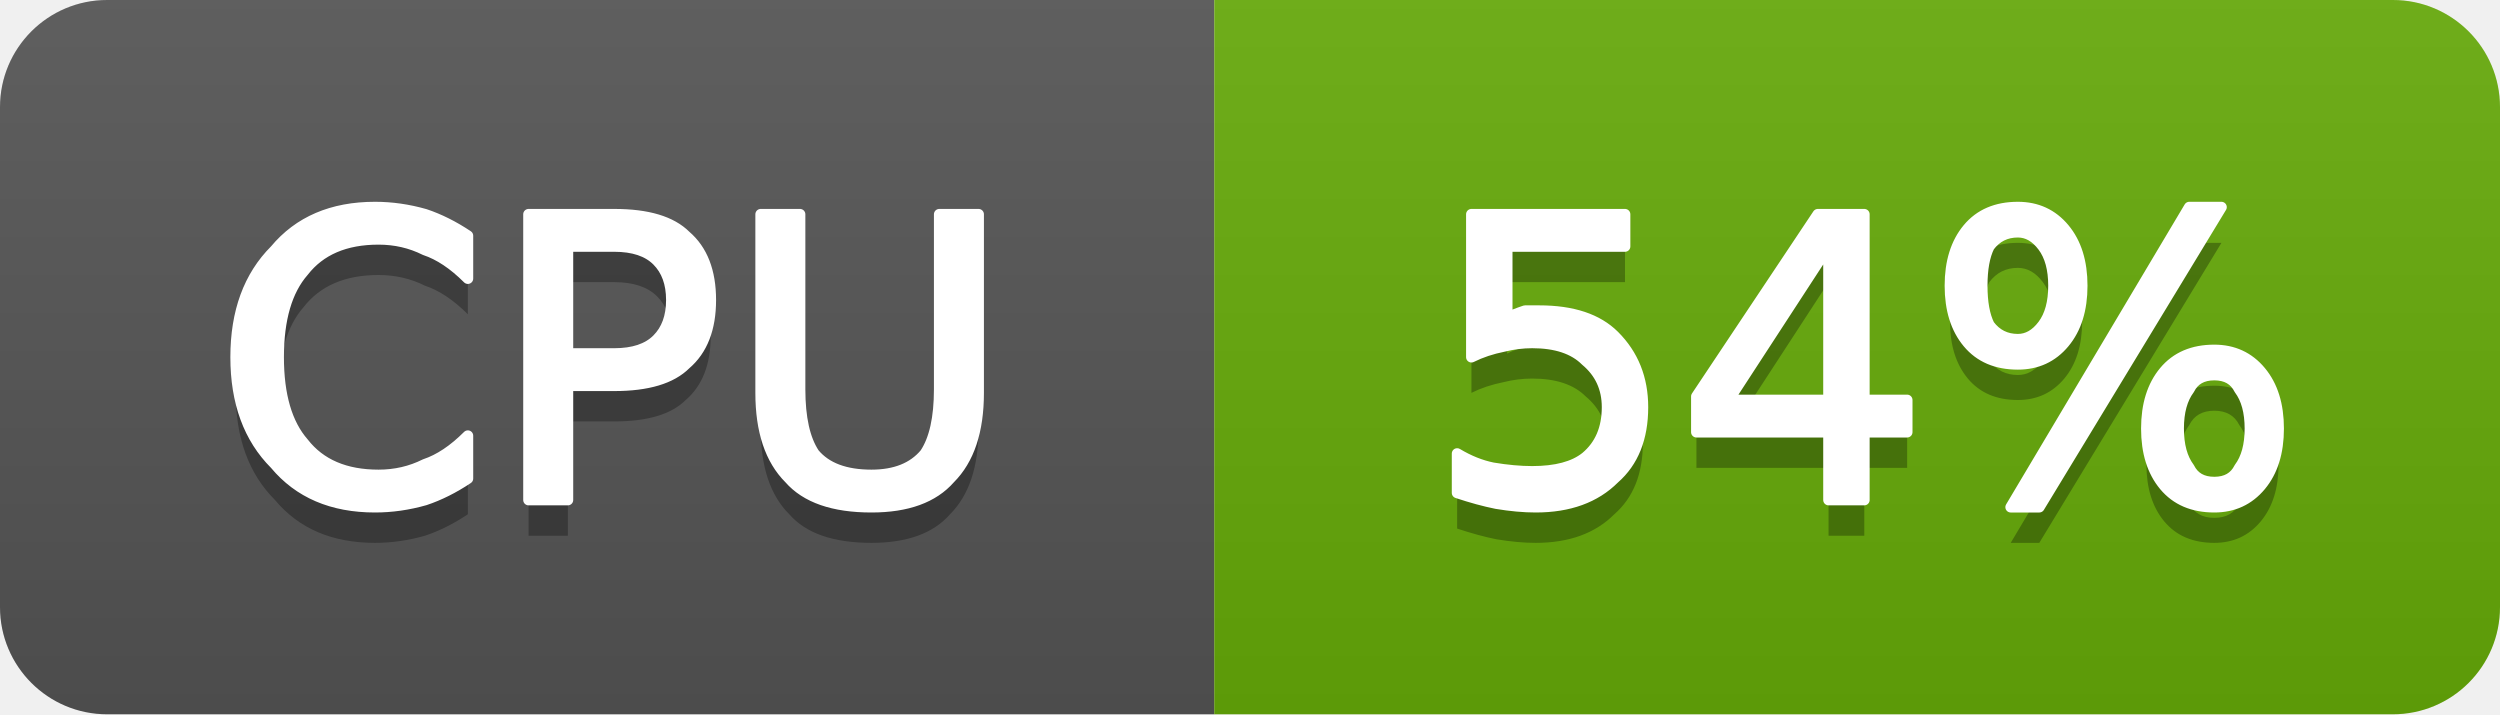
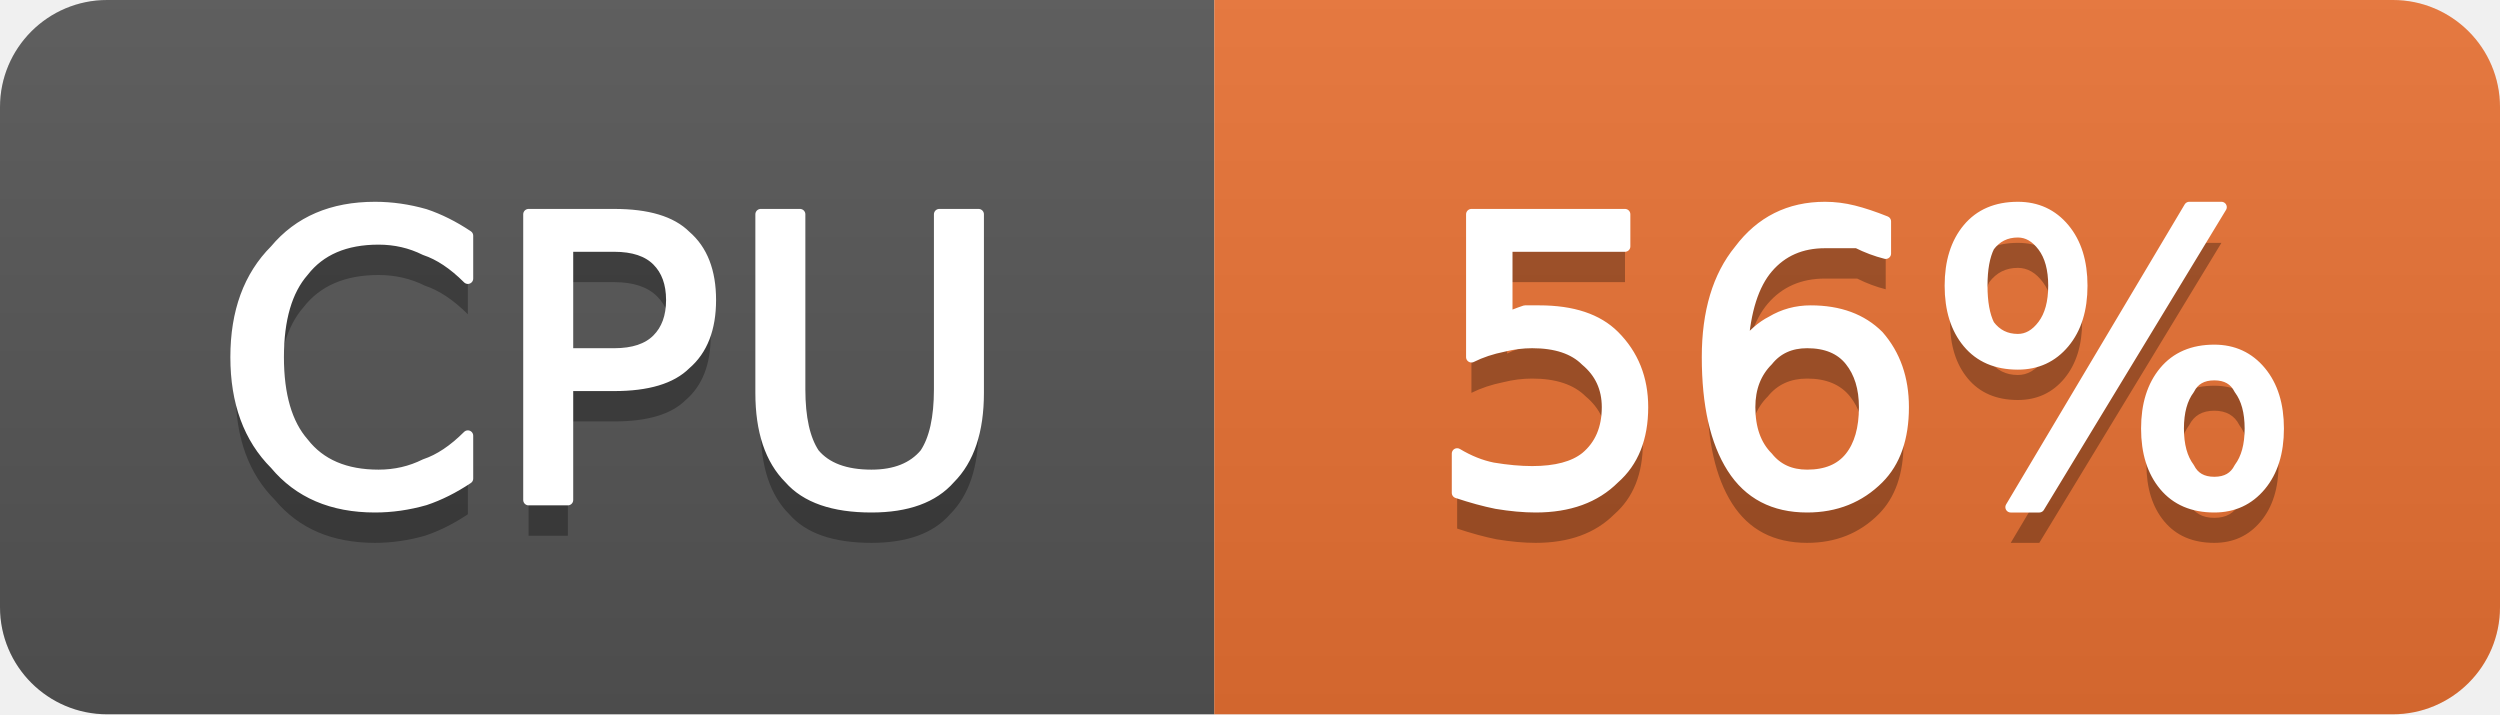
- <svg xmlns="http://www.w3.org/2000/svg" width="70" height="20" viewBox="0 0 70 20" role="img" aria-label="CPU: 54%">
+ <svg xmlns="http://www.w3.org/2000/svg" width="70" height="20" viewBox="0 0 70 20" role="img" aria-label="CPU: 56%">
  <linearGradient id="g-cluster_cpu_usage" x2="0" y2="100%">
    <stop offset="0" stop-color="#bbb" stop-opacity=".1" />
    <stop offset="1" stop-opacity=".1" />
  </linearGradient>
  <clipPath id="r-cluster_cpu_usage">
    <rect width="70" height="20" rx="3" fill="#fff" />
  </clipPath>
  <g clip-path="url(#r-cluster_cpu_usage)">
    <rect width="34" height="20" fill="#555" />
-     <rect x="34" width="36" height="20" fill="#67ac09" />
+     <rect x="34" width="36" height="20" fill="#ea7233" />
    <rect width="70" height="20" fill="url(#g-cluster_cpu_usage)" />
    <path transform="translate(0 1)" fill="#010101" fill-opacity=".3" d="M13.1 6.6L13.1 7.8Q12.5 7.2 11.9 7.0Q11.3 6.7 10.6 6.7Q9.2 6.7 8.5 7.6Q7.8 8.4 7.8 10.0Q7.8 11.6 8.5 12.4Q9.2 13.3 10.6 13.3Q11.3 13.3 11.9 13.0Q12.5 12.8 13.1 12.2L13.1 13.4Q12.5 13.8 11.9 14.0Q11.2 14.2 10.5 14.2Q8.7 14.2 7.7 13.0Q6.6 11.9 6.6 10.0Q6.6 8.1 7.7 7.0Q8.7 5.8 10.5 5.8Q11.2 5.8 11.9 6.0Q12.5 6.2 13.1 6.6ZM15.9 6.9L15.9 9.9L17.2 9.9Q18.0 9.9 18.4 9.5Q18.8 9.1 18.8 8.4Q18.8 7.7 18.4 7.3Q18.0 6.9 17.2 6.9L15.9 6.9ZM14.8 6.0L17.2 6.0Q18.6 6.0 19.2 6.6Q19.9 7.2 19.9 8.4Q19.9 9.6 19.2 10.2Q18.6 10.8 17.2 10.8L15.9 10.8L15.9 14.0L14.8 14.0L14.8 6.0ZM21.3 6.0L22.4 6.0L22.4 10.9Q22.4 12.1 22.8 12.7Q23.3 13.3 24.4 13.3Q25.4 13.3 25.9 12.7Q26.3 12.1 26.3 10.9L26.3 6.0L27.4 6.0L27.4 11.0Q27.4 12.6 26.6 13.4Q25.9 14.2 24.4 14.2Q22.8 14.2 22.1 13.4Q21.3 12.6 21.3 11.0L21.3 6.0Z" />
    <path fill="#fff" stroke="#fff" stroke-width="0.3" stroke-linejoin="round" d="M13.1 6.6L13.1 7.8Q12.5 7.2 11.9 7.0Q11.3 6.7 10.6 6.7Q9.2 6.7 8.5 7.6Q7.8 8.4 7.8 10.0Q7.8 11.6 8.5 12.4Q9.2 13.3 10.6 13.3Q11.3 13.3 11.9 13.0Q12.5 12.8 13.1 12.2L13.1 13.4Q12.5 13.8 11.9 14.0Q11.2 14.2 10.5 14.2Q8.7 14.2 7.7 13.0Q6.6 11.9 6.6 10.0Q6.6 8.1 7.7 7.0Q8.7 5.8 10.5 5.8Q11.2 5.8 11.9 6.0Q12.5 6.2 13.1 6.6ZM15.9 6.9L15.9 9.9L17.2 9.9Q18.0 9.9 18.4 9.5Q18.8 9.1 18.8 8.4Q18.8 7.7 18.4 7.3Q18.0 6.9 17.2 6.9L15.9 6.9ZM14.8 6.0L17.2 6.0Q18.6 6.0 19.2 6.6Q19.9 7.2 19.9 8.4Q19.9 9.6 19.2 10.2Q18.6 10.8 17.2 10.8L15.9 10.8L15.9 14.0L14.8 14.0L14.8 6.0ZM21.3 6.0L22.4 6.0L22.4 10.9Q22.4 12.1 22.8 12.7Q23.3 13.3 24.4 13.3Q25.4 13.3 25.9 12.7Q26.3 12.1 26.3 10.9L26.3 6.0L27.4 6.0L27.4 11.0Q27.4 12.6 26.6 13.4Q25.9 14.2 24.4 14.2Q22.8 14.2 22.1 13.4Q21.3 12.6 21.3 11.0L21.3 6.0Z" />
-     <path transform="translate(0 1)" fill="#010101" fill-opacity=".3" d="M41.2 6.0L45.5 6.0L45.5 6.9L42.2 6.9L42.2 8.9Q42.4 8.8 42.7 8.7Q42.9 8.7 43.1 8.7Q44.5 8.7 45.2 9.4Q46.0 10.2 46.0 11.4Q46.0 12.7 45.2 13.4Q44.4 14.2 43.0 14.2Q42.5 14.2 41.9 14.1Q41.4 14.0 40.8 13.8L40.8 12.7Q41.3 13.0 41.8 13.1Q42.4 13.2 42.9 13.2Q43.9 13.2 44.4 12.8Q45.0 12.3 45.0 11.4Q45.0 10.6 44.4 10.1Q43.9 9.6 42.9 9.6Q42.5 9.6 42.1 9.7Q41.6 9.8 41.2 10.0L41.2 6.0ZM51.2 6.9L48.4 11.2L51.2 11.2L51.2 6.9ZM50.9 6.0L52.2 6.0L52.2 11.2L53.4 11.2L53.4 12.1L52.2 12.1L52.2 14.0L51.2 14.0L51.2 12.1L47.5 12.1L47.5 11.1L50.9 6.0ZM62.0 10.5Q61.5 10.5 61.3 10.9Q61.0 11.3 61.0 12.0Q61.0 12.7 61.3 13.1Q61.5 13.5 62.0 13.5Q62.5 13.5 62.7 13.1Q63.0 12.7 63.0 12.0Q63.0 11.3 62.7 10.9Q62.5 10.5 62.0 10.5ZM62.0 9.8Q62.8 9.8 63.3 10.4Q63.8 11.0 63.8 12.0Q63.8 13.0 63.3 13.6Q62.8 14.2 62.0 14.2Q61.1 14.2 60.6 13.6Q60.1 13.0 60.1 12.0Q60.1 11.0 60.6 10.4Q61.1 9.8 62.0 9.8ZM56.5 6.5Q56.0 6.5 55.7 6.9Q55.5 7.3 55.5 8.0Q55.5 8.7 55.7 9.1Q56.0 9.5 56.5 9.5Q56.9 9.5 57.2 9.1Q57.5 8.7 57.5 8.0Q57.5 7.3 57.2 6.9Q56.9 6.5 56.5 6.5ZM61.3 5.8L62.2 5.8L57.1 14.2L56.3 14.2L61.3 5.8ZM56.5 5.8Q57.3 5.8 57.8 6.4Q58.3 7.0 58.3 8.0Q58.3 9.0 57.8 9.6Q57.3 10.2 56.5 10.2Q55.6 10.2 55.1 9.6Q54.6 9.0 54.6 8.0Q54.6 7.0 55.1 6.4Q55.6 5.8 56.5 5.8Z" />
-     <path fill="#fff" stroke="#fff" stroke-width="0.3" stroke-linejoin="round" d="M41.2 6.0L45.5 6.0L45.5 6.9L42.2 6.9L42.2 8.9Q42.4 8.8 42.7 8.7Q42.9 8.7 43.1 8.7Q44.5 8.7 45.2 9.4Q46.0 10.2 46.0 11.4Q46.0 12.7 45.2 13.4Q44.4 14.2 43.0 14.2Q42.5 14.2 41.9 14.1Q41.4 14.0 40.8 13.8L40.8 12.7Q41.3 13.0 41.8 13.1Q42.4 13.2 42.9 13.2Q43.9 13.2 44.4 12.8Q45.0 12.3 45.0 11.4Q45.0 10.6 44.4 10.1Q43.9 9.6 42.9 9.6Q42.5 9.6 42.1 9.7Q41.6 9.8 41.2 10.0L41.2 6.0ZM51.2 6.9L48.4 11.2L51.2 11.2L51.2 6.9ZM50.9 6.0L52.2 6.0L52.2 11.2L53.4 11.2L53.4 12.1L52.2 12.1L52.2 14.0L51.2 14.0L51.2 12.1L47.5 12.1L47.5 11.1L50.9 6.0ZM62.0 10.5Q61.5 10.5 61.3 10.9Q61.0 11.3 61.0 12.0Q61.0 12.7 61.3 13.1Q61.5 13.5 62.0 13.5Q62.5 13.5 62.7 13.1Q63.0 12.7 63.0 12.0Q63.0 11.3 62.7 10.9Q62.5 10.5 62.0 10.5ZM62.0 9.8Q62.8 9.8 63.3 10.4Q63.8 11.0 63.8 12.0Q63.8 13.0 63.3 13.6Q62.8 14.2 62.0 14.2Q61.1 14.2 60.6 13.6Q60.1 13.0 60.1 12.0Q60.1 11.0 60.6 10.4Q61.1 9.8 62.0 9.8ZM56.5 6.5Q56.0 6.5 55.7 6.9Q55.5 7.3 55.5 8.0Q55.5 8.7 55.7 9.1Q56.0 9.5 56.5 9.5Q56.9 9.5 57.2 9.1Q57.5 8.7 57.5 8.0Q57.5 7.3 57.2 6.9Q56.9 6.5 56.5 6.5ZM61.3 5.8L62.2 5.8L57.1 14.2L56.3 14.2L61.3 5.8ZM56.5 5.8Q57.3 5.8 57.8 6.4Q58.3 7.0 58.3 8.0Q58.3 9.0 57.8 9.6Q57.3 10.2 56.5 10.2Q55.6 10.2 55.1 9.6Q54.6 9.0 54.6 8.0Q54.6 7.0 55.1 6.4Q55.6 5.8 56.5 5.8Z" />
+     <path transform="translate(0 1)" fill="#010101" fill-opacity=".3" d="M41.2 6.0L45.5 6.0L45.5 6.9L42.2 6.9L42.2 8.9Q42.4 8.8 42.7 8.7Q42.9 8.7 43.1 8.7Q44.5 8.7 45.2 9.4Q46.0 10.2 46.0 11.4Q46.0 12.7 45.2 13.4Q44.4 14.2 43.0 14.2Q42.5 14.2 41.9 14.1Q41.4 14.0 40.8 13.8L40.8 12.7Q41.3 13.0 41.8 13.1Q42.4 13.2 42.9 13.2Q43.9 13.2 44.4 12.8Q45.0 12.3 45.0 11.4Q45.0 10.6 44.4 10.1Q43.9 9.6 42.9 9.6Q42.5 9.6 42.1 9.7Q41.6 9.8 41.2 10.0L41.2 6.0ZM50.6 9.6Q49.9 9.6 49.5 10.1Q49.0 10.6 49.0 11.4Q49.0 12.3 49.5 12.8Q49.9 13.3 50.6 13.3Q51.4 13.3 51.8 12.8Q52.2 12.3 52.2 11.4Q52.2 10.6 51.8 10.1Q51.4 9.6 50.6 9.6ZM52.8 6.2L52.8 7.1Q52.4 7.0 52.0 6.8Q51.5 6.8 51.1 6.8Q50.1 6.8 49.5 7.5Q48.9 8.2 48.8 9.7Q49.2 9.2 49.6 9.0Q50.1 8.7 50.7 8.7Q51.9 8.7 52.6 9.4Q53.3 10.2 53.3 11.4Q53.3 12.7 52.6 13.4Q51.8 14.2 50.6 14.2Q49.2 14.2 48.5 13.1Q47.8 12.0 47.8 10.0Q47.8 8.1 48.7 7.0Q49.6 5.8 51.1 5.8Q51.5 5.8 51.9 5.9Q52.3 6.0 52.8 6.2ZM62.0 10.5Q61.5 10.5 61.3 10.9Q61.0 11.3 61.0 12.0Q61.0 12.7 61.3 13.1Q61.5 13.5 62.0 13.5Q62.5 13.5 62.7 13.1Q63.0 12.7 63.0 12.0Q63.0 11.3 62.7 10.9Q62.5 10.5 62.0 10.5ZM62.0 9.8Q62.8 9.8 63.3 10.4Q63.8 11.0 63.8 12.0Q63.8 13.0 63.3 13.6Q62.8 14.2 62.0 14.2Q61.1 14.2 60.6 13.6Q60.1 13.0 60.1 12.0Q60.1 11.0 60.6 10.4Q61.1 9.8 62.0 9.8ZM56.5 6.5Q56.0 6.5 55.7 6.9Q55.5 7.3 55.5 8.0Q55.5 8.7 55.7 9.1Q56.0 9.5 56.5 9.5Q56.9 9.5 57.2 9.1Q57.5 8.7 57.5 8.0Q57.5 7.3 57.2 6.9Q56.9 6.5 56.5 6.5ZM61.3 5.8L62.2 5.8L57.1 14.2L56.3 14.2L61.3 5.8ZM56.5 5.8Q57.3 5.8 57.8 6.4Q58.3 7.0 58.3 8.0Q58.3 9.0 57.8 9.6Q57.3 10.2 56.5 10.2Q55.6 10.2 55.1 9.6Q54.6 9.0 54.6 8.0Q54.6 7.0 55.1 6.4Q55.6 5.8 56.5 5.8Z" />
+     <path fill="#fff" stroke="#fff" stroke-width="0.3" stroke-linejoin="round" d="M41.2 6.0L45.5 6.0L45.5 6.9L42.2 6.9L42.2 8.9Q42.4 8.8 42.7 8.7Q42.9 8.7 43.1 8.7Q44.5 8.7 45.2 9.4Q46.0 10.2 46.0 11.4Q46.0 12.7 45.2 13.4Q44.4 14.2 43.0 14.2Q42.5 14.2 41.9 14.1Q41.4 14.0 40.8 13.8L40.8 12.7Q41.3 13.0 41.8 13.1Q42.4 13.2 42.9 13.2Q43.9 13.2 44.4 12.8Q45.0 12.3 45.0 11.4Q45.0 10.6 44.4 10.1Q43.9 9.6 42.9 9.6Q42.5 9.6 42.1 9.7Q41.6 9.8 41.2 10.0L41.2 6.0ZM50.6 9.6Q49.9 9.6 49.5 10.1Q49.0 10.6 49.0 11.4Q49.0 12.3 49.5 12.8Q49.9 13.3 50.6 13.3Q51.4 13.3 51.8 12.8Q52.2 12.3 52.2 11.4Q52.2 10.6 51.8 10.1Q51.4 9.6 50.6 9.6ZM52.8 6.2L52.8 7.1Q52.4 7.0 52.0 6.8Q51.5 6.8 51.1 6.8Q50.1 6.8 49.5 7.5Q48.9 8.2 48.8 9.7Q49.2 9.2 49.6 9.0Q50.1 8.7 50.7 8.7Q51.9 8.7 52.6 9.4Q53.3 10.2 53.3 11.4Q53.3 12.7 52.6 13.4Q51.8 14.2 50.6 14.2Q49.2 14.2 48.5 13.1Q47.8 12.0 47.8 10.0Q47.8 8.1 48.7 7.0Q49.6 5.8 51.1 5.8Q51.5 5.8 51.9 5.9Q52.3 6.0 52.8 6.2ZM62.0 10.5Q61.5 10.5 61.3 10.9Q61.0 11.3 61.0 12.0Q61.0 12.7 61.3 13.1Q61.5 13.5 62.0 13.5Q62.5 13.5 62.7 13.1Q63.0 12.7 63.0 12.0Q63.0 11.3 62.7 10.9Q62.5 10.5 62.0 10.5ZM62.0 9.8Q62.8 9.8 63.3 10.4Q63.8 11.0 63.8 12.0Q63.8 13.0 63.3 13.6Q62.8 14.2 62.0 14.2Q61.1 14.2 60.6 13.6Q60.1 13.0 60.1 12.0Q60.1 11.0 60.6 10.4Q61.1 9.8 62.0 9.8ZM56.5 6.5Q56.0 6.5 55.7 6.9Q55.5 7.3 55.5 8.0Q55.5 8.7 55.7 9.1Q56.0 9.5 56.5 9.5Q56.9 9.5 57.2 9.1Q57.5 8.7 57.5 8.0Q57.5 7.3 57.2 6.9Q56.9 6.5 56.5 6.5ZM61.3 5.8L62.2 5.8L57.1 14.2L56.3 14.2L61.3 5.8ZM56.5 5.8Q57.3 5.8 57.8 6.4Q58.3 7.0 58.3 8.0Q58.3 9.0 57.8 9.6Q57.3 10.2 56.5 10.2Q55.6 10.2 55.1 9.6Q54.6 9.0 54.6 8.0Q54.6 7.0 55.1 6.4Q55.6 5.8 56.5 5.8Z" />
  </g>
</svg>
